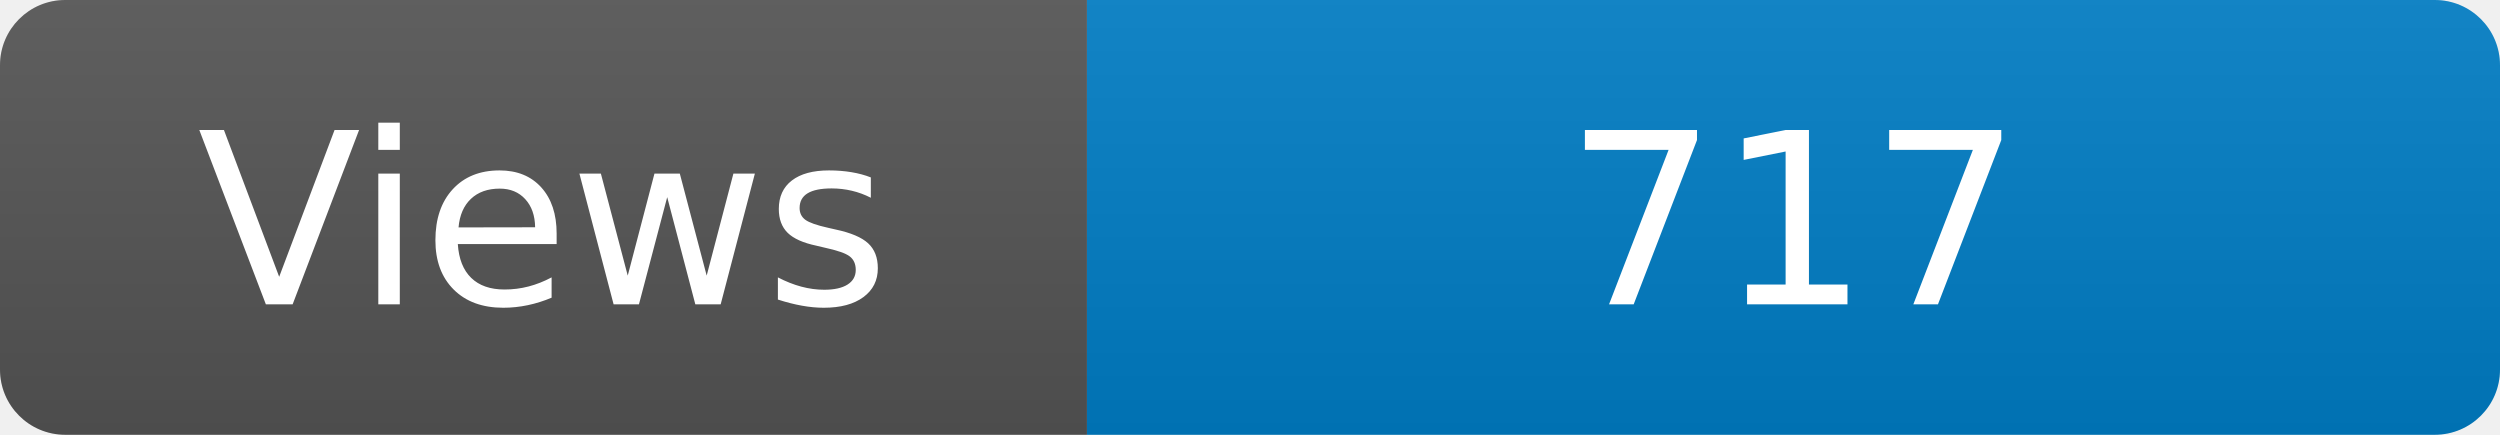
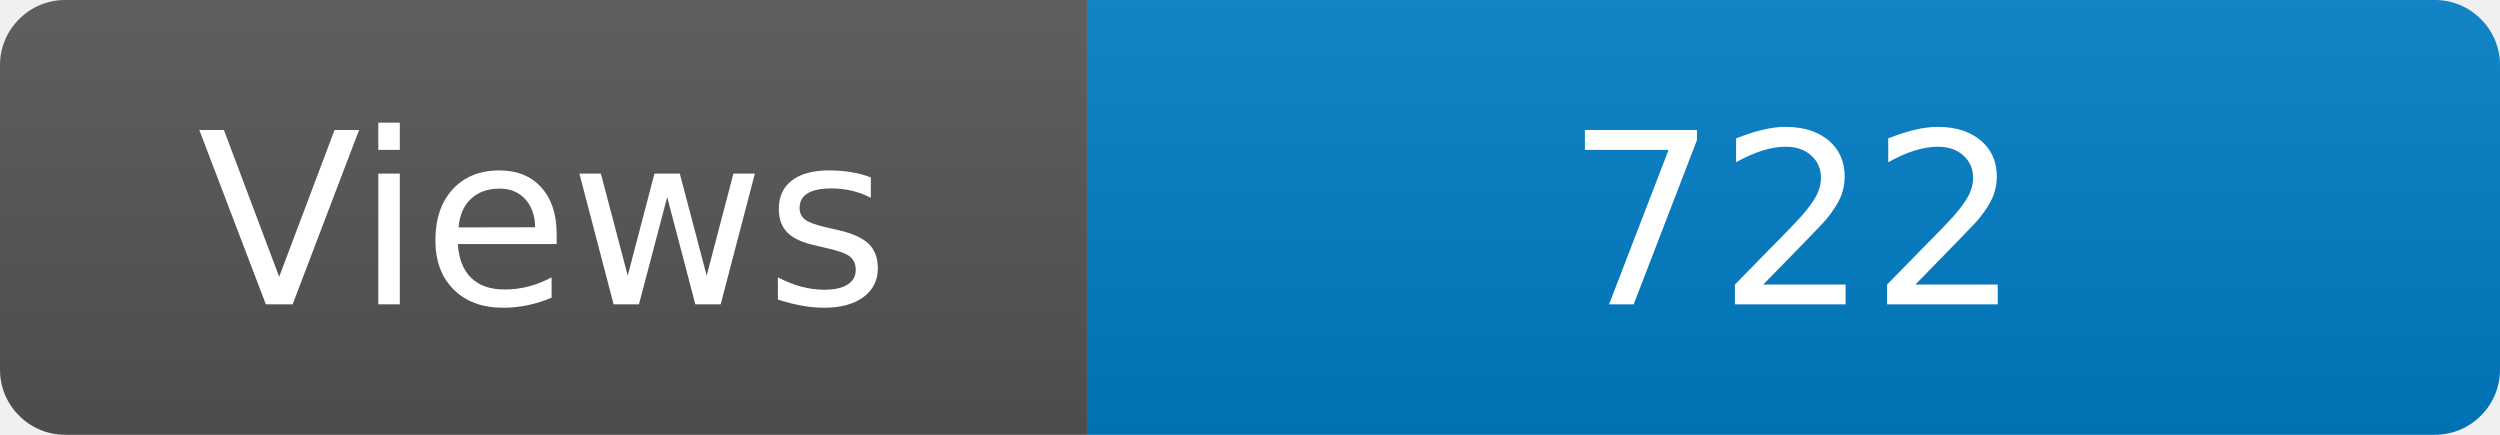
<svg xmlns="http://www.w3.org/2000/svg" width="115" height="20" role="img" aria-label="Maintained?: yes">
  <linearGradient id="s" x2="0" y2="100%">
    <stop offset="0" stop-color="#bbb" stop-opacity=".1" />
    <stop offset="1" stop-opacity=".1" />
  </linearGradient>
  <clipPath id="r">
    <rect width="115" height="20" rx="3" fill="#fff" />
  </clipPath>
  <g clip-path="url(#r)">
    <rect width="50" height="20" fill="#555" />
    <rect x="50" width="160" height="20" fill="#007ec6" />
    <rect width="115" height="20" fill="url(#s)" />
  </g>
  <g fill="#fff" text-anchor="middle" font-family="Verdana,Geneva,DejaVu Sans,sans-serif" font-size="110">
    <text x="250" y="140" transform="scale(.1)" fill="#fff">Views</text>
-     <text x="825" y="140" transform="scale(.1)" fill="#fff">717</text>
+     <text x="825" y="140" transform="scale(.1)" fill="#fff">722</text>
  </g>
</svg>
